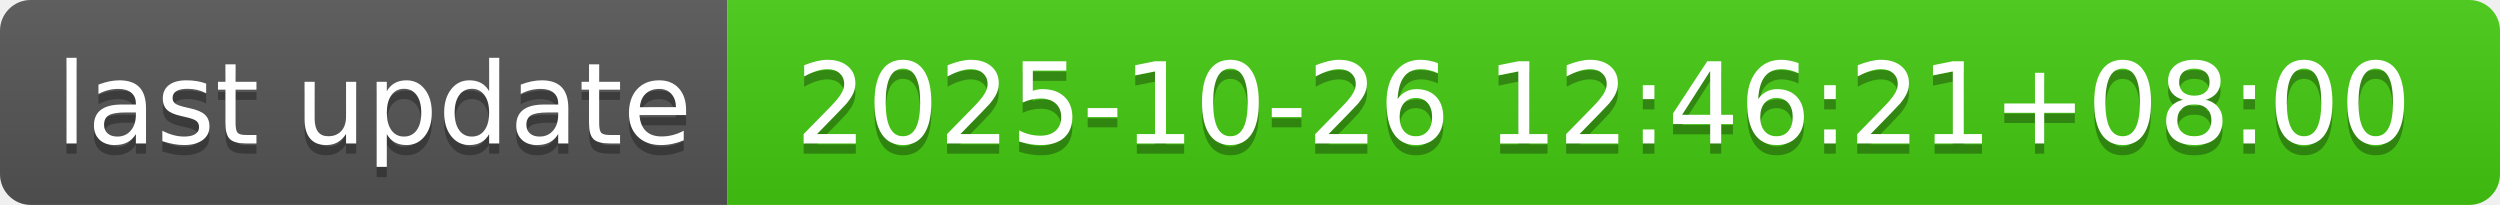
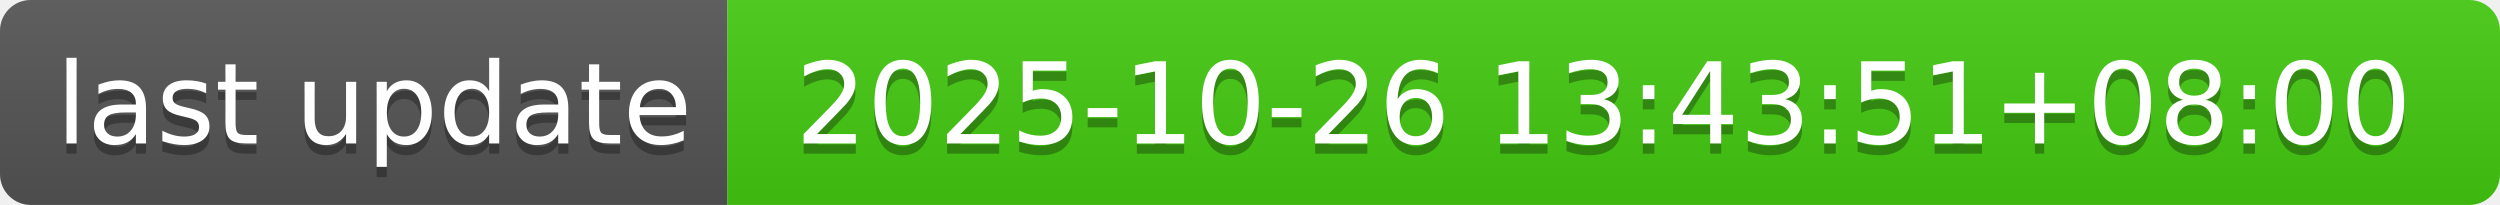
- <svg xmlns="http://www.w3.org/2000/svg" width="244" height="20" role="img" aria-label="last update: 2025-10-26 12:46:21+08:00">
+ <svg xmlns="http://www.w3.org/2000/svg" width="244" height="20" role="img" aria-label="last update: 2025-10-26 13:43:51+08:00">
  <linearGradient id="s" x2="0" y2="100%">
    <stop offset="0" stop-color="#bbb" stop-opacity=".1" />
    <stop offset="1" stop-opacity=".1" />
  </linearGradient>
  <clipPath id="r">
    <rect width="244" height="20" rx="3" fill="#fff" />
  </clipPath>
  <g clip-path="url(#r)">
    <rect width="71" height="20" fill="#555" />
    <rect x="71" width="173" height="20" fill="#4c1" />
    <rect width="244" height="20" fill="url(#s)" />
  </g>
  <g fill="#fff" text-anchor="middle" font-family="Verdana,Geneva,DejaVu Sans,sans-serif" text-rendering="geometricPrecision" font-size="110">
    <text aria-hidden="true" x="365" y="150" fill="#010101" fill-opacity=".3" transform="scale(.1)" textLength="610">last update</text>
    <text x="365" y="140" transform="scale(.1)" fill="#fff" textLength="610">last update</text>
-     <text aria-hidden="true" x="1565" y="150" fill="#010101" fill-opacity=".3" transform="scale(.1)" textLength="1630">2025-10-26 12:46:21+08:00</text>
-     <text x="1565" y="140" transform="scale(.1)" fill="#fff" textLength="1630">2025-10-26 12:46:21+08:00</text>
+     <text aria-hidden="true" x="1565" y="150" fill="#010101" fill-opacity=".3" transform="scale(.1)" textLength="1630">2025-10-26 13:43:51+08:00</text>
+     <text x="1565" y="140" transform="scale(.1)" fill="#fff" textLength="1630">2025-10-26 13:43:51+08:00</text>
  </g>
</svg>
